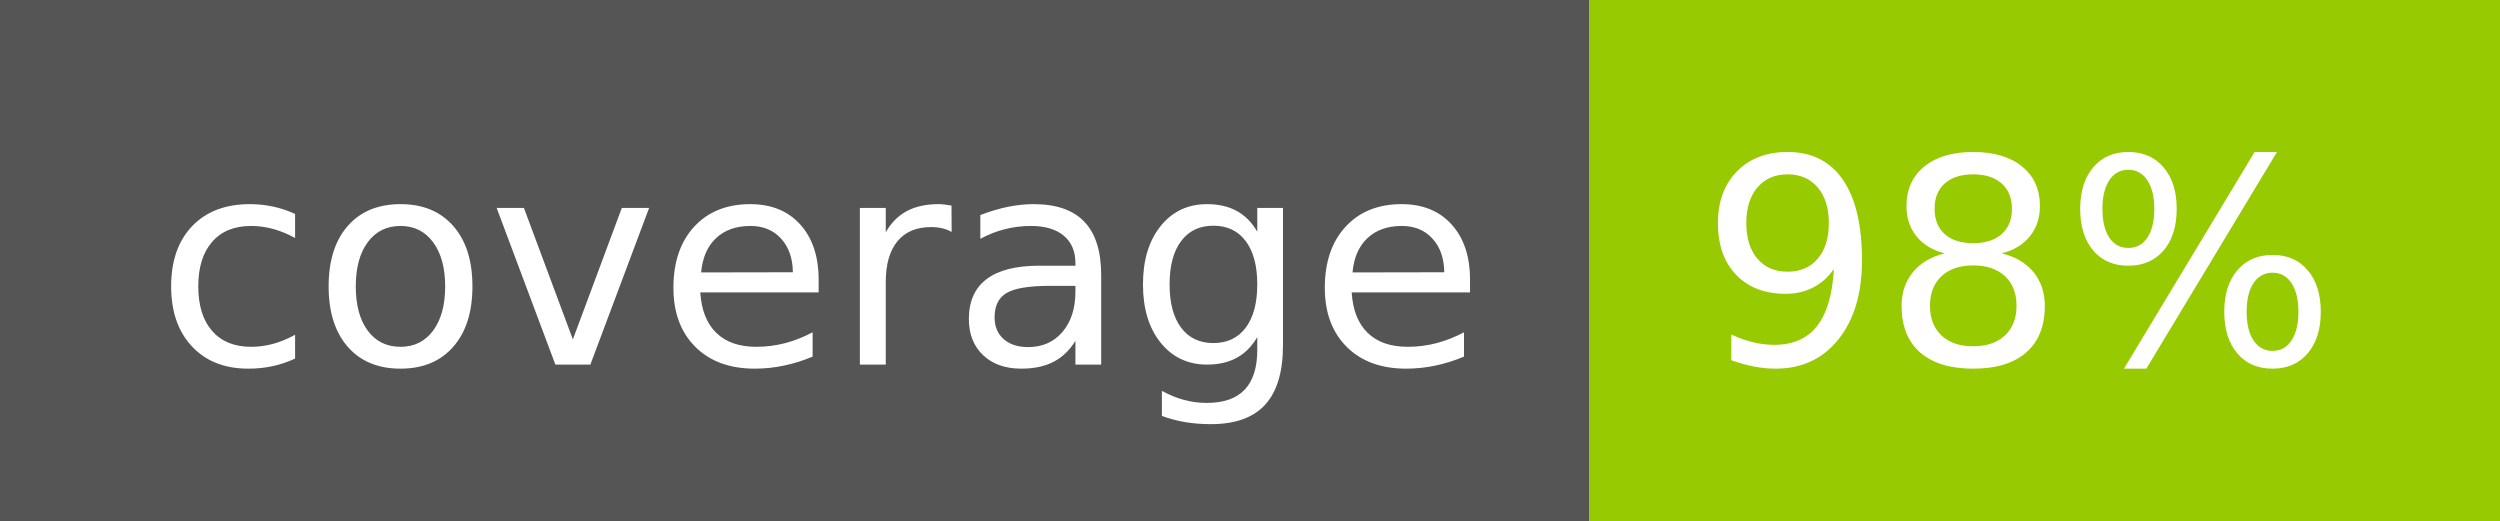
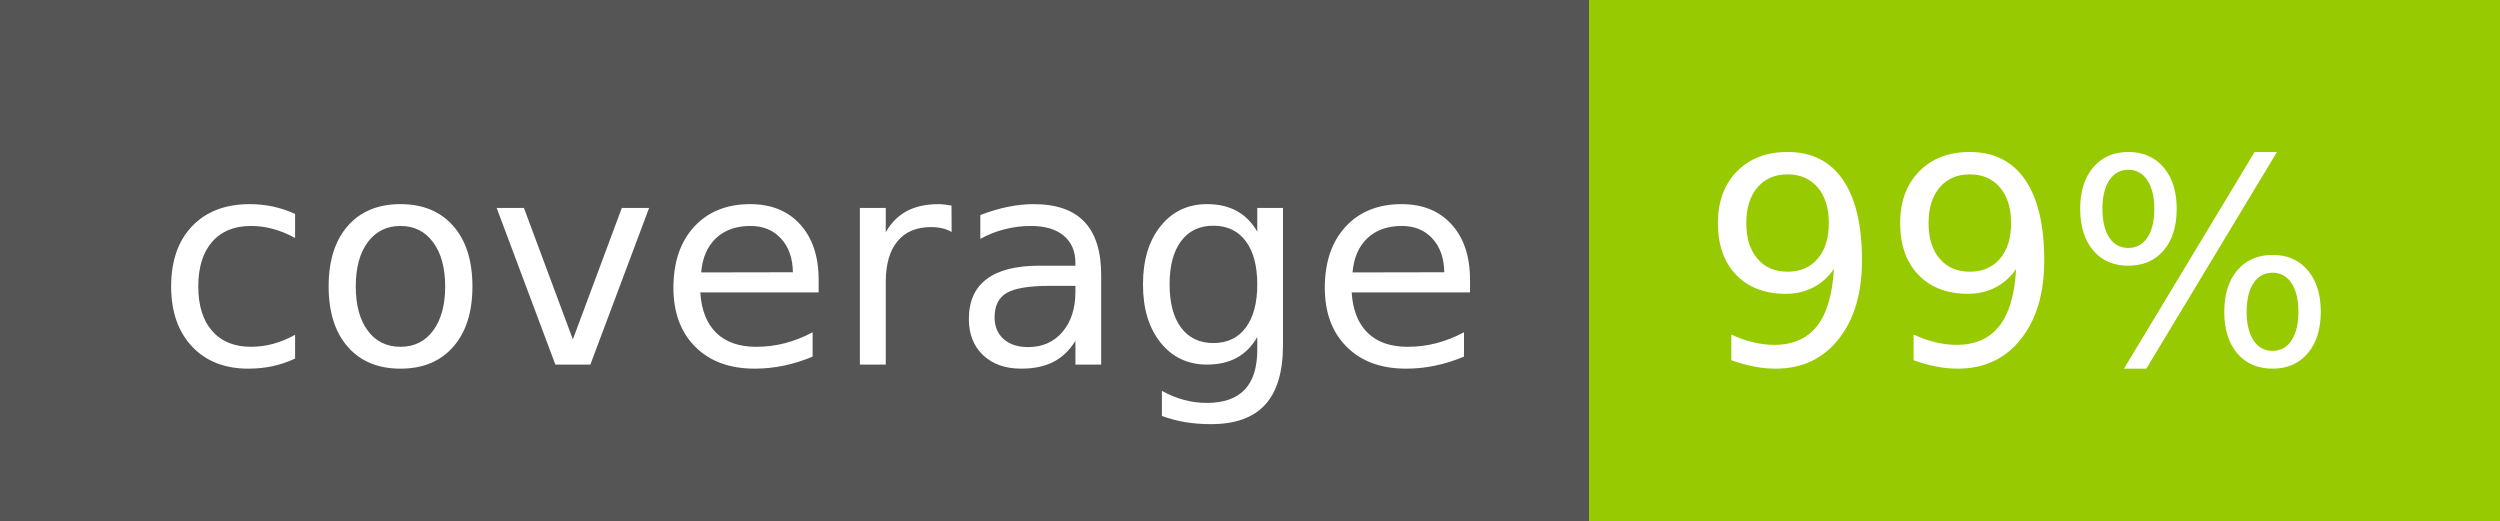
- <svg xmlns="http://www.w3.org/2000/svg" width="96" height="20" role="img" aria-label="coverage: 98%">
+ <svg xmlns="http://www.w3.org/2000/svg" width="96" height="20" role="img" aria-label="coverage: 99%">
  <g shape-rendering="crispEdges">
    <rect width="61" height="20" fill="#555" />
    <rect x="61" width="35" height="20" fill="#97ca00" />
  </g>
  <g fill="#fff" text-anchor="middle" font-family="Verdana,Geneva,DejaVu Sans,sans-serif" text-rendering="geometricPrecision" font-size="110">
    <text x="315" y="140" transform="scale(.1)" fill="#fff" textLength="510">coverage</text>
-     <text x="775" y="140" transform="scale(.1)" fill="#fff" textLength="250">98%</text>
+     <text x="775" y="140" transform="scale(.1)" fill="#fff" textLength="250">99%</text>
  </g>
</svg>
